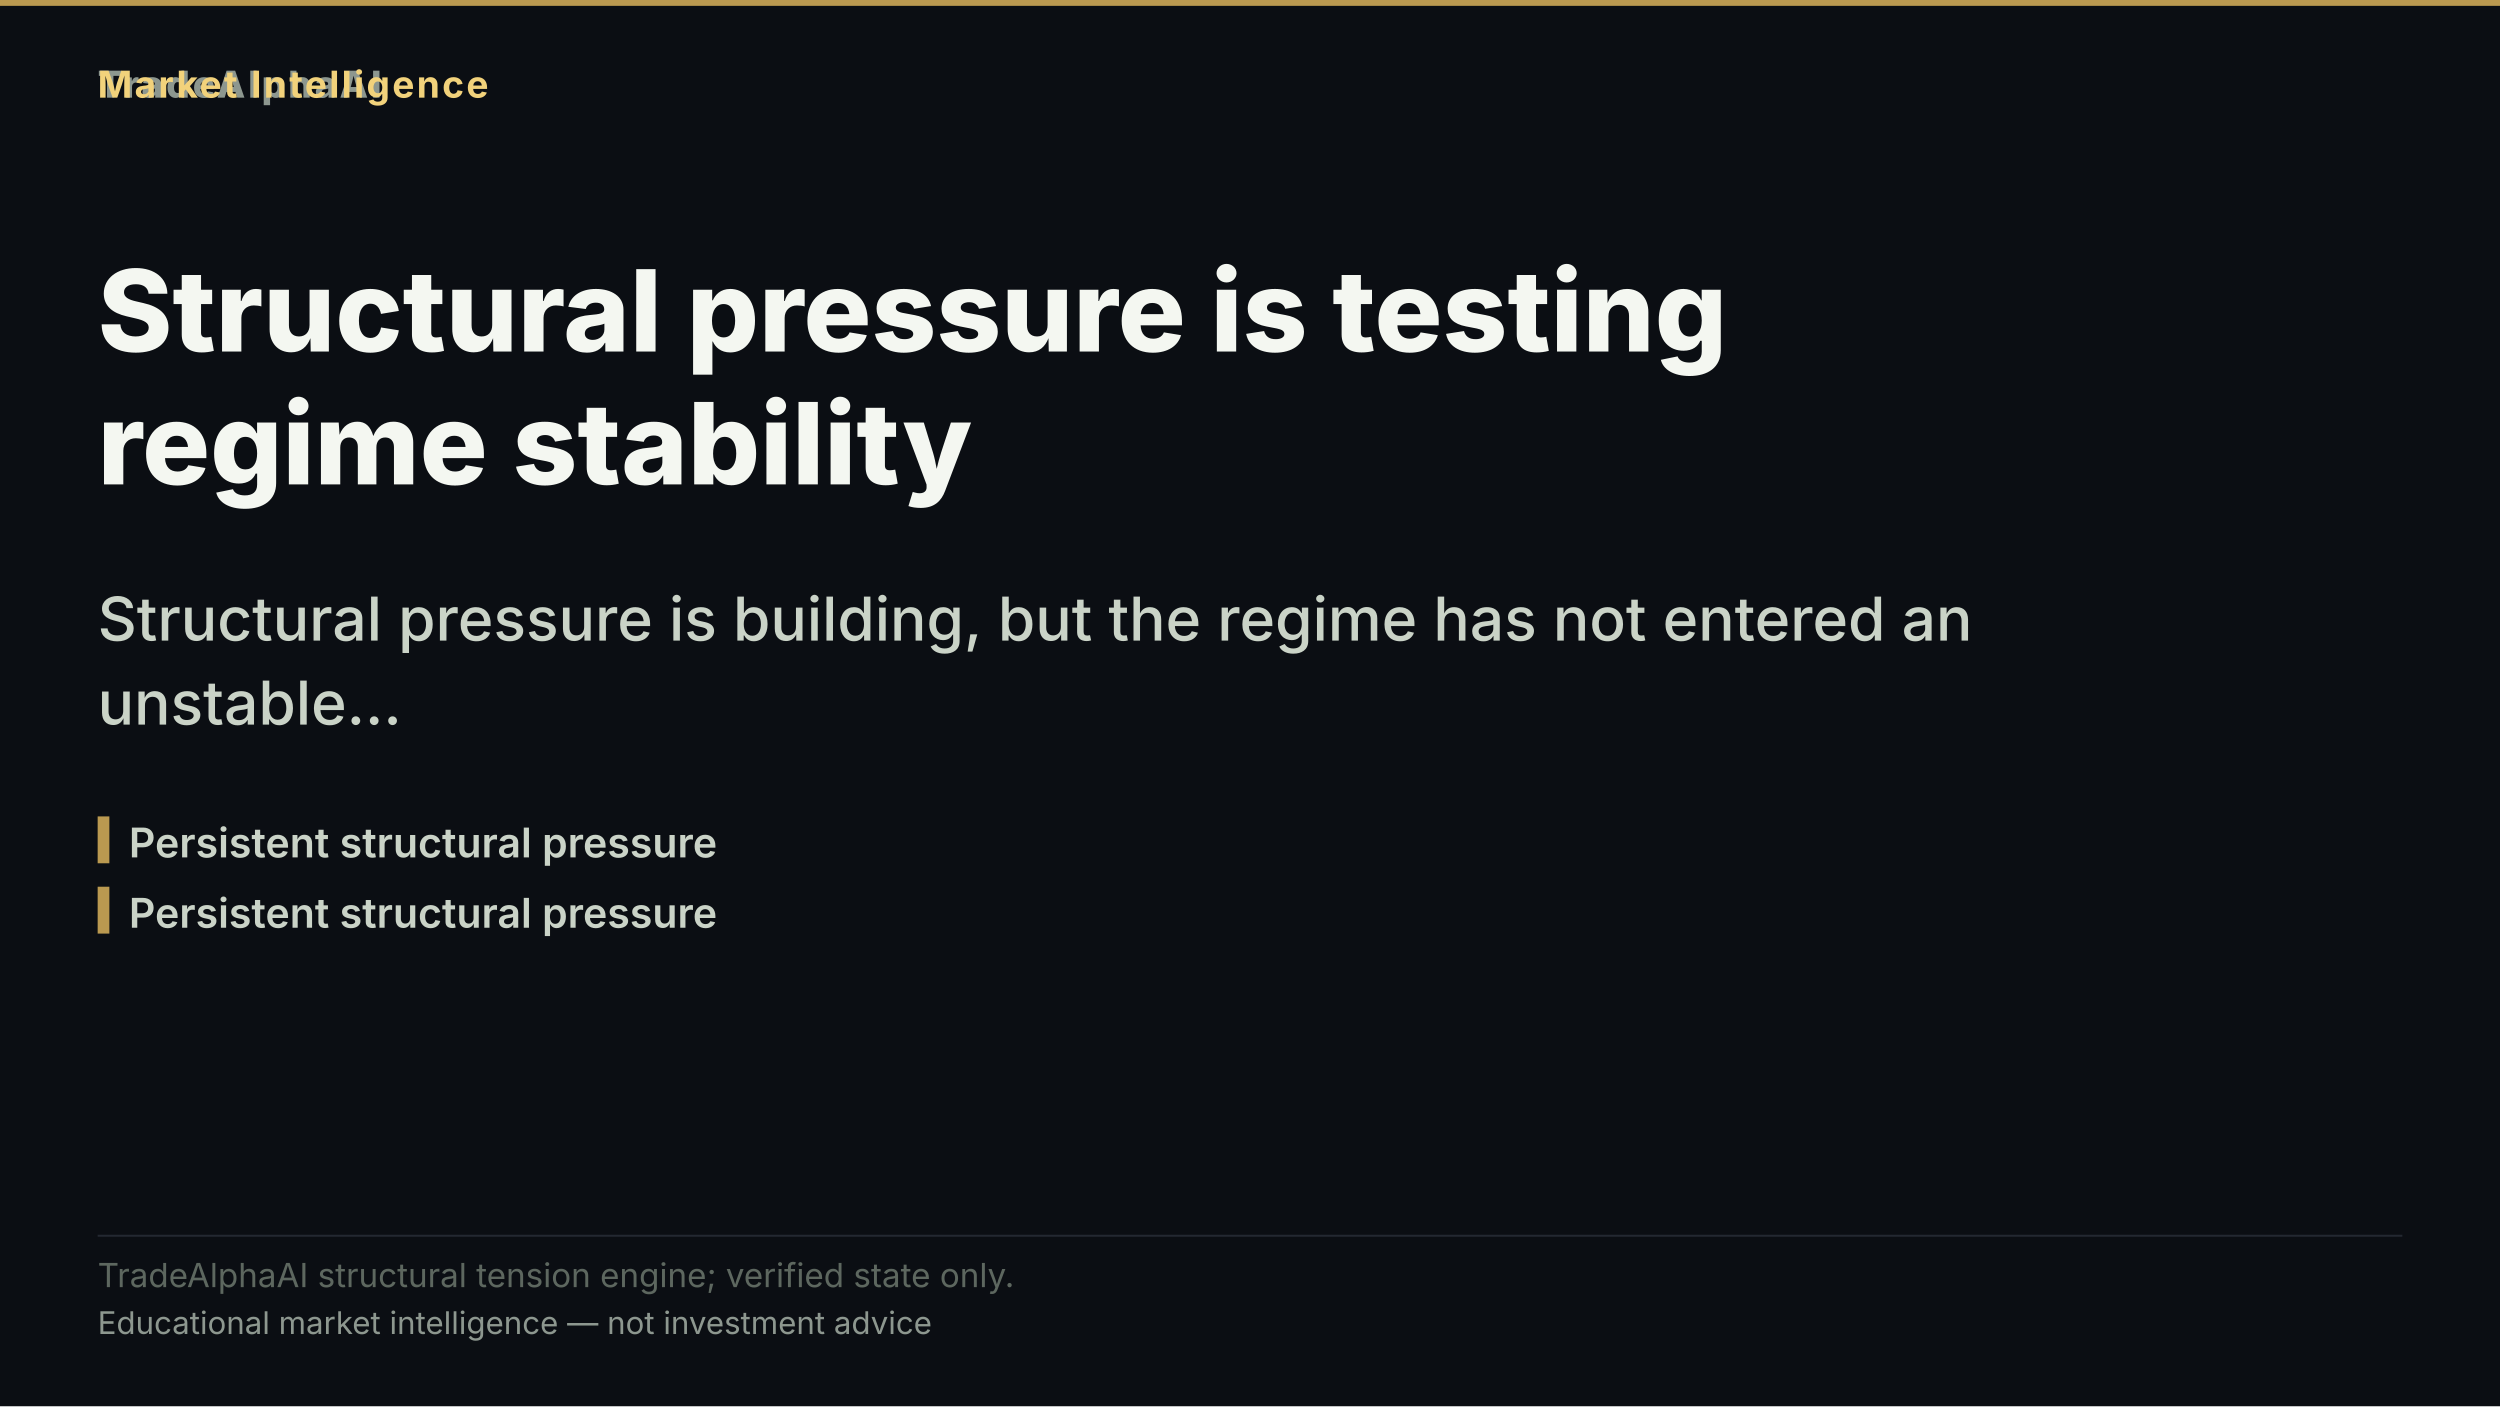
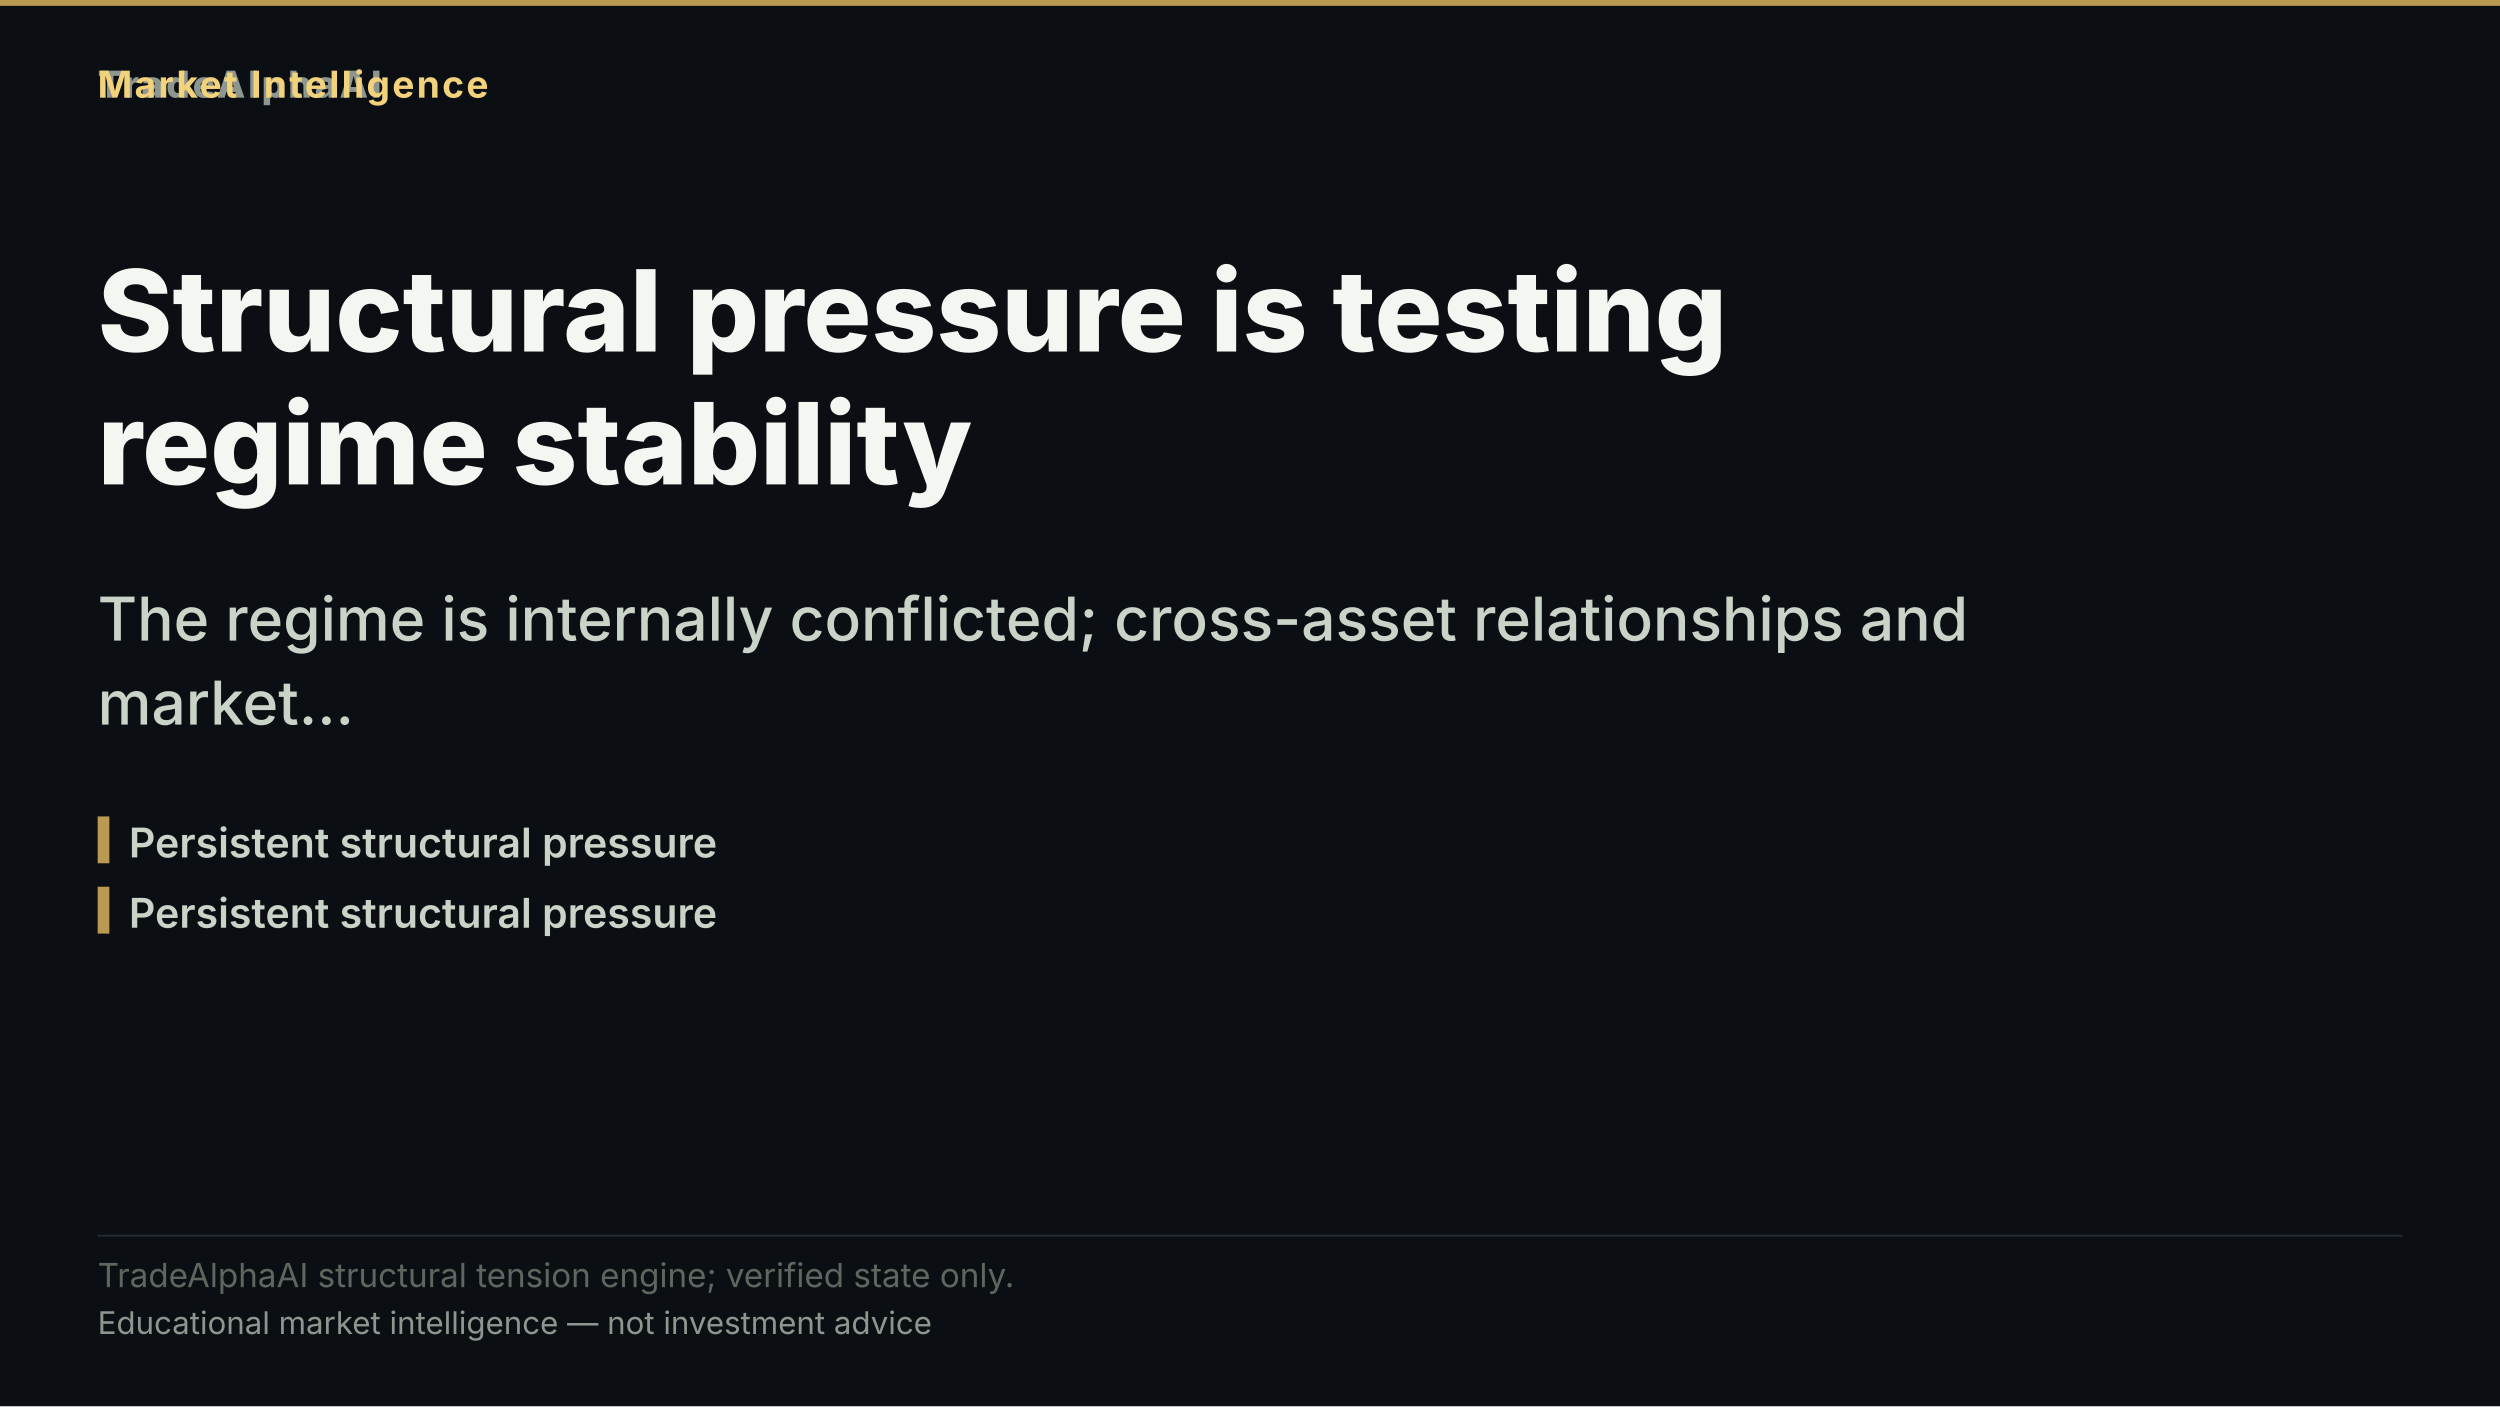
<svg xmlns="http://www.w3.org/2000/svg" width="1280" height="720" viewBox="0 0 1280 720" role="img" aria-label="Structural pressure is testing regime stability">
  <rect width="1280" height="720" fill="#0b0e13" />
  <rect x="0" y="0" width="1280" height="3" fill="#d8b15a" opacity="0.85" />
  <text x="50" y="50" font-family="'Inter','Segoe UI','Helvetica Neue',Arial,sans-serif" font-size="19" font-weight="800" letter-spacing="1.5" fill="#8d978f" text-anchor="start">TradeAlphaAI</text>
  <text x="50" y="50" font-family="'Inter','Segoe UI','Helvetica Neue',Arial,sans-serif" font-size="19" font-weight="700" letter-spacing="1.2" fill="#f2d27b" text-anchor="start">Market Intelligence</text>
  <text x="50" y="180" font-family="'Inter','Segoe UI','Helvetica Neue',Arial,sans-serif" font-size="58" font-weight="800" fill="#f4f7f1" text-anchor="start">Structural pressure is testing</text>
  <text x="50" y="248" font-family="'Inter','Segoe UI','Helvetica Neue',Arial,sans-serif" font-size="58" font-weight="800" fill="#f4f7f1" text-anchor="start">regime stability</text>
-   <text x="50" y="328" font-family="'Inter','Segoe UI','Helvetica Neue',Arial,sans-serif" font-size="31" font-weight="500" fill="#cad3c7" text-anchor="start">Structural pressure is building, but the regime has not entered an</text>
-   <text x="50" y="371" font-family="'Inter','Segoe UI','Helvetica Neue',Arial,sans-serif" font-size="31" font-weight="500" fill="#cad3c7" text-anchor="start">unstable…</text>
+   <text x="50" y="328" font-family="'Inter','Segoe UI','Helvetica Neue',Arial,sans-serif" font-size="31" font-weight="500" fill="#cad3c7" text-anchor="start">The regime is internally conflicted; cross-asset relationships and</text>
+   <text x="50" y="371" font-family="'Inter','Segoe UI','Helvetica Neue',Arial,sans-serif" font-size="31" font-weight="500" fill="#cad3c7" text-anchor="start">market…</text>
  <rect x="50" y="418" width="6" height="24" fill="#d8b15a" opacity="0.85" />
  <text x="66" y="439" font-family="'Inter','Segoe UI','Helvetica Neue',Arial,sans-serif" font-size="21" font-weight="600" fill="#cad3c7" text-anchor="start">Persistent structural pressure</text>
  <rect x="50" y="454" width="6" height="24" fill="#d8b15a" opacity="0.85" />
  <text x="66" y="475" font-family="'Inter','Segoe UI','Helvetica Neue',Arial,sans-serif" font-size="21" font-weight="600" fill="#cad3c7" text-anchor="start">Persistent structural pressure</text>
  <rect x="50" y="632.2" width="1180" height="1" fill="rgba(148,163,184,0.18)" />
  <text x="50" y="659" font-family="'Inter','Segoe UI','Helvetica Neue',Arial,sans-serif" font-size="17" fill="#5d675f" text-anchor="start">TradeAlphaAI structural tension engine; verified state only.</text>
  <text x="50" y="683" font-family="'Inter','Segoe UI','Helvetica Neue',Arial,sans-serif" font-size="16" fill="#8d978f" text-anchor="start">Educational market intelligence — not investment advice</text>
</svg>
